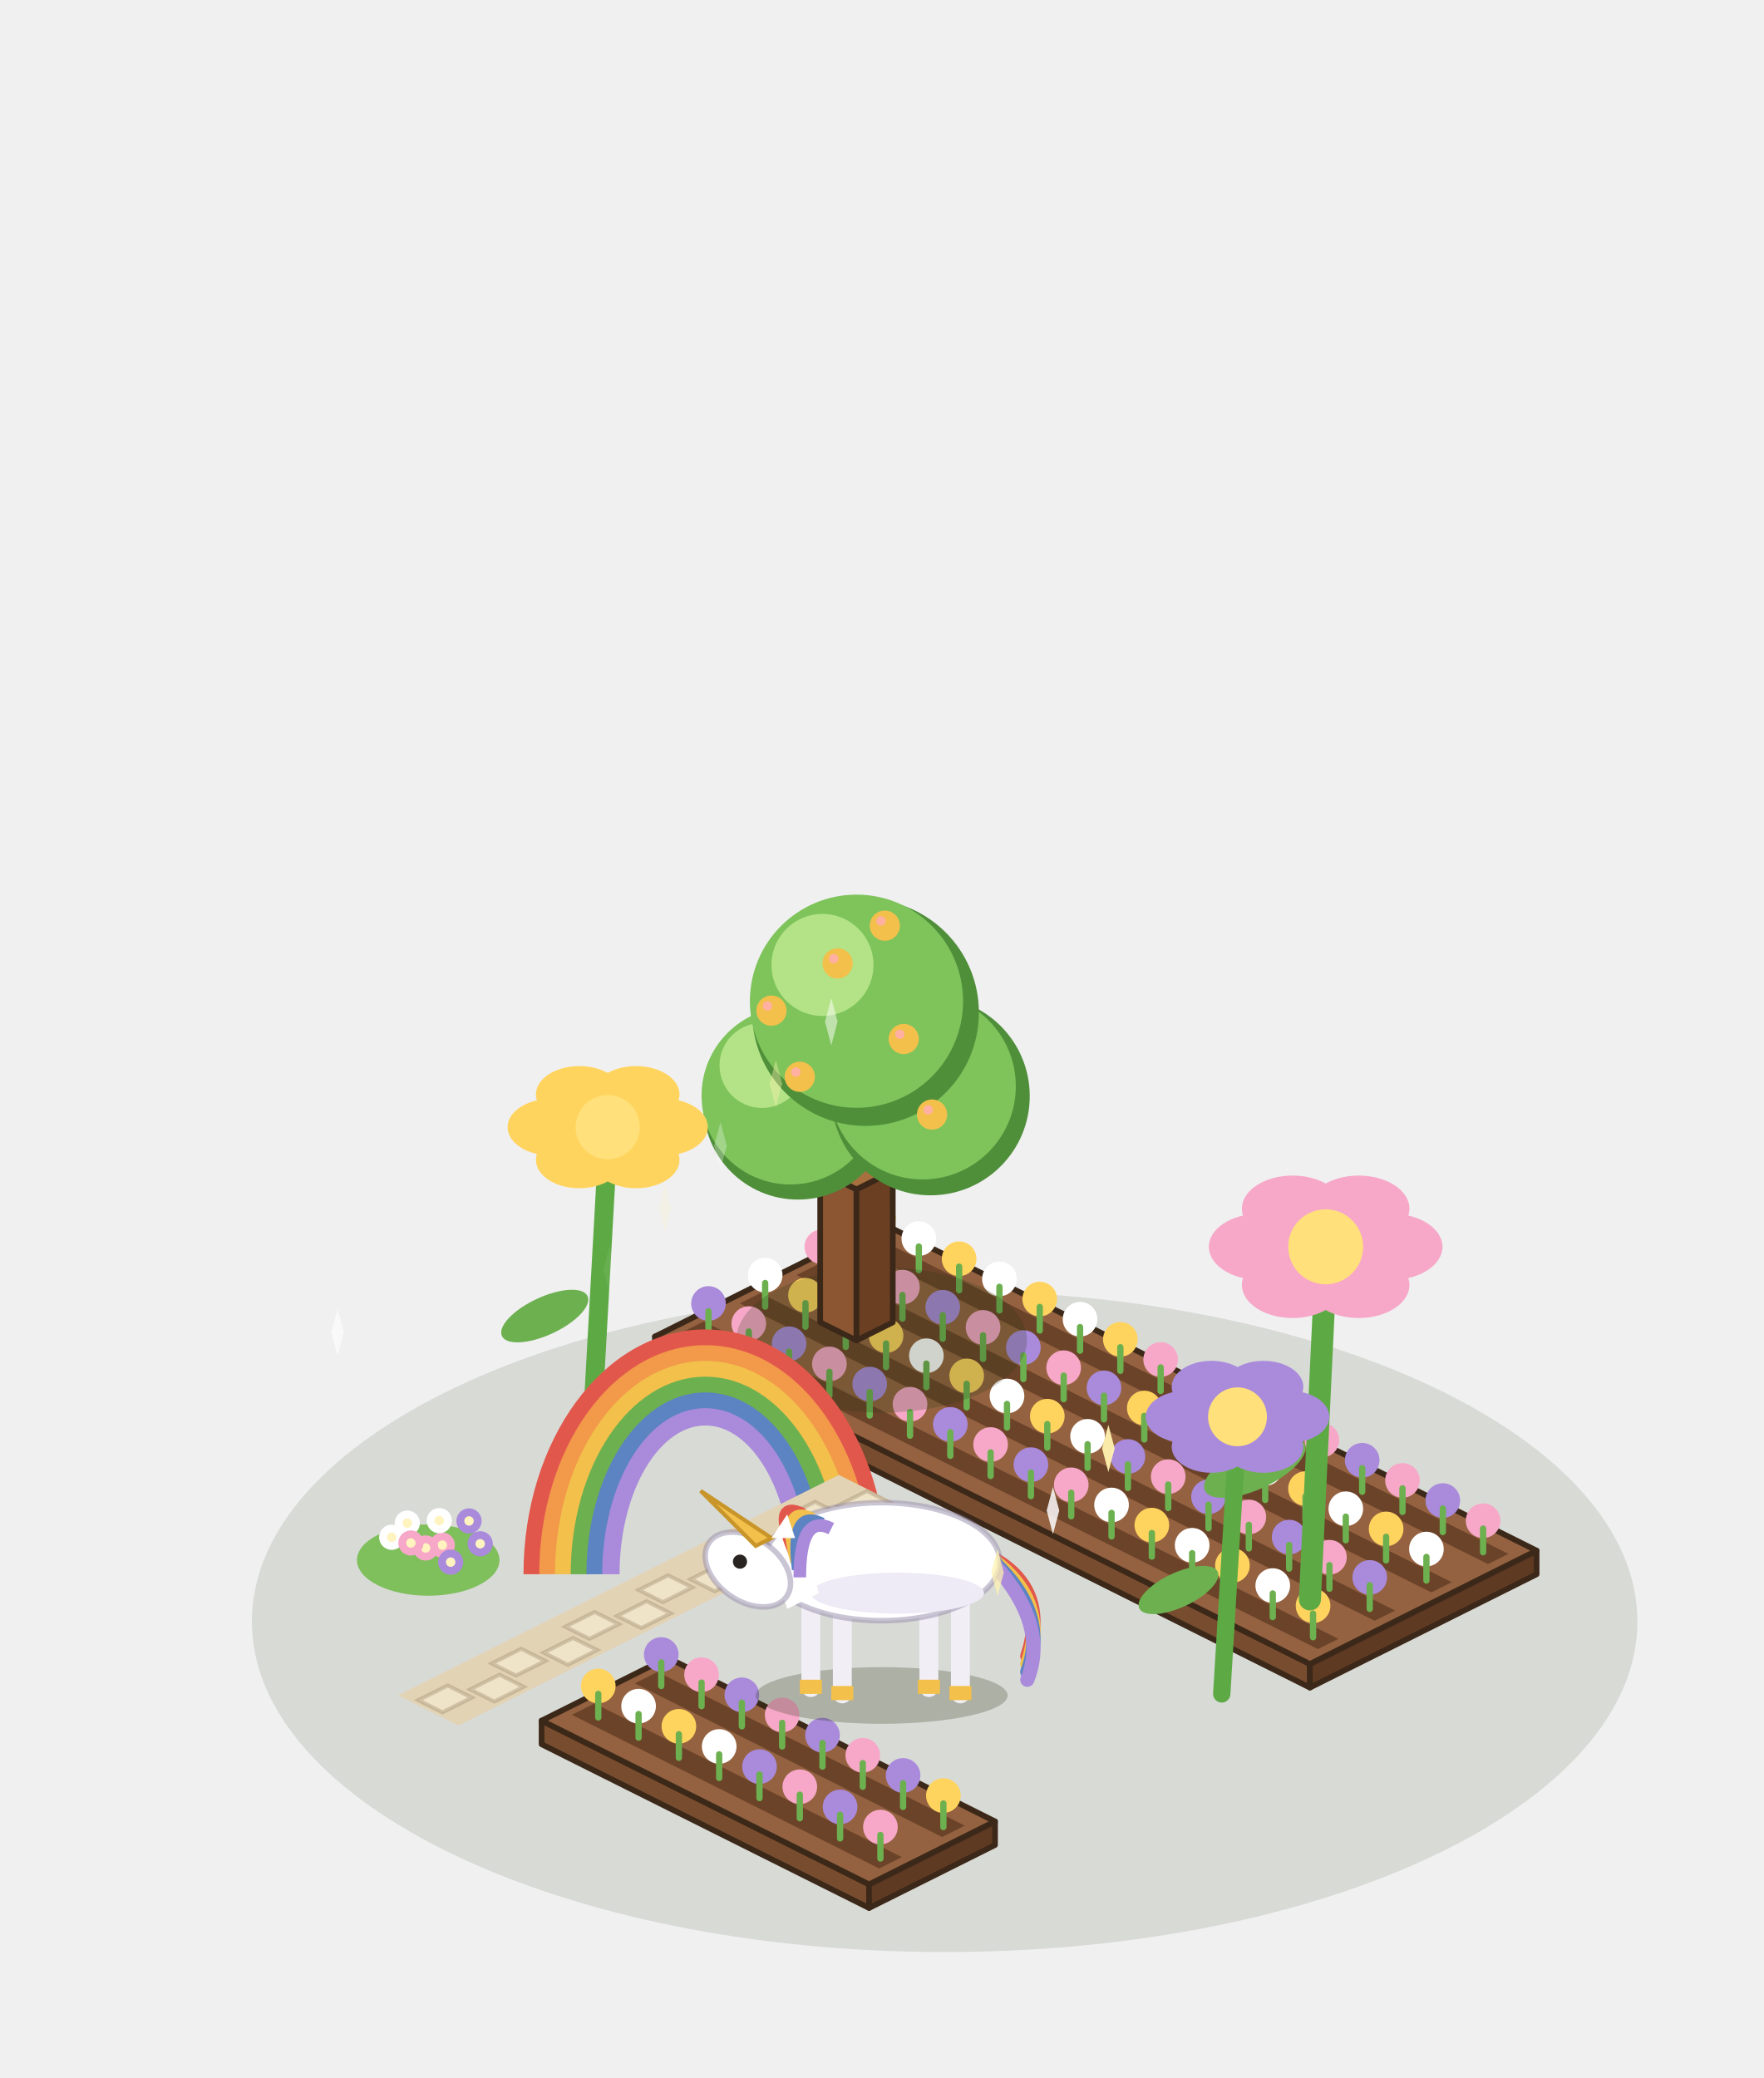
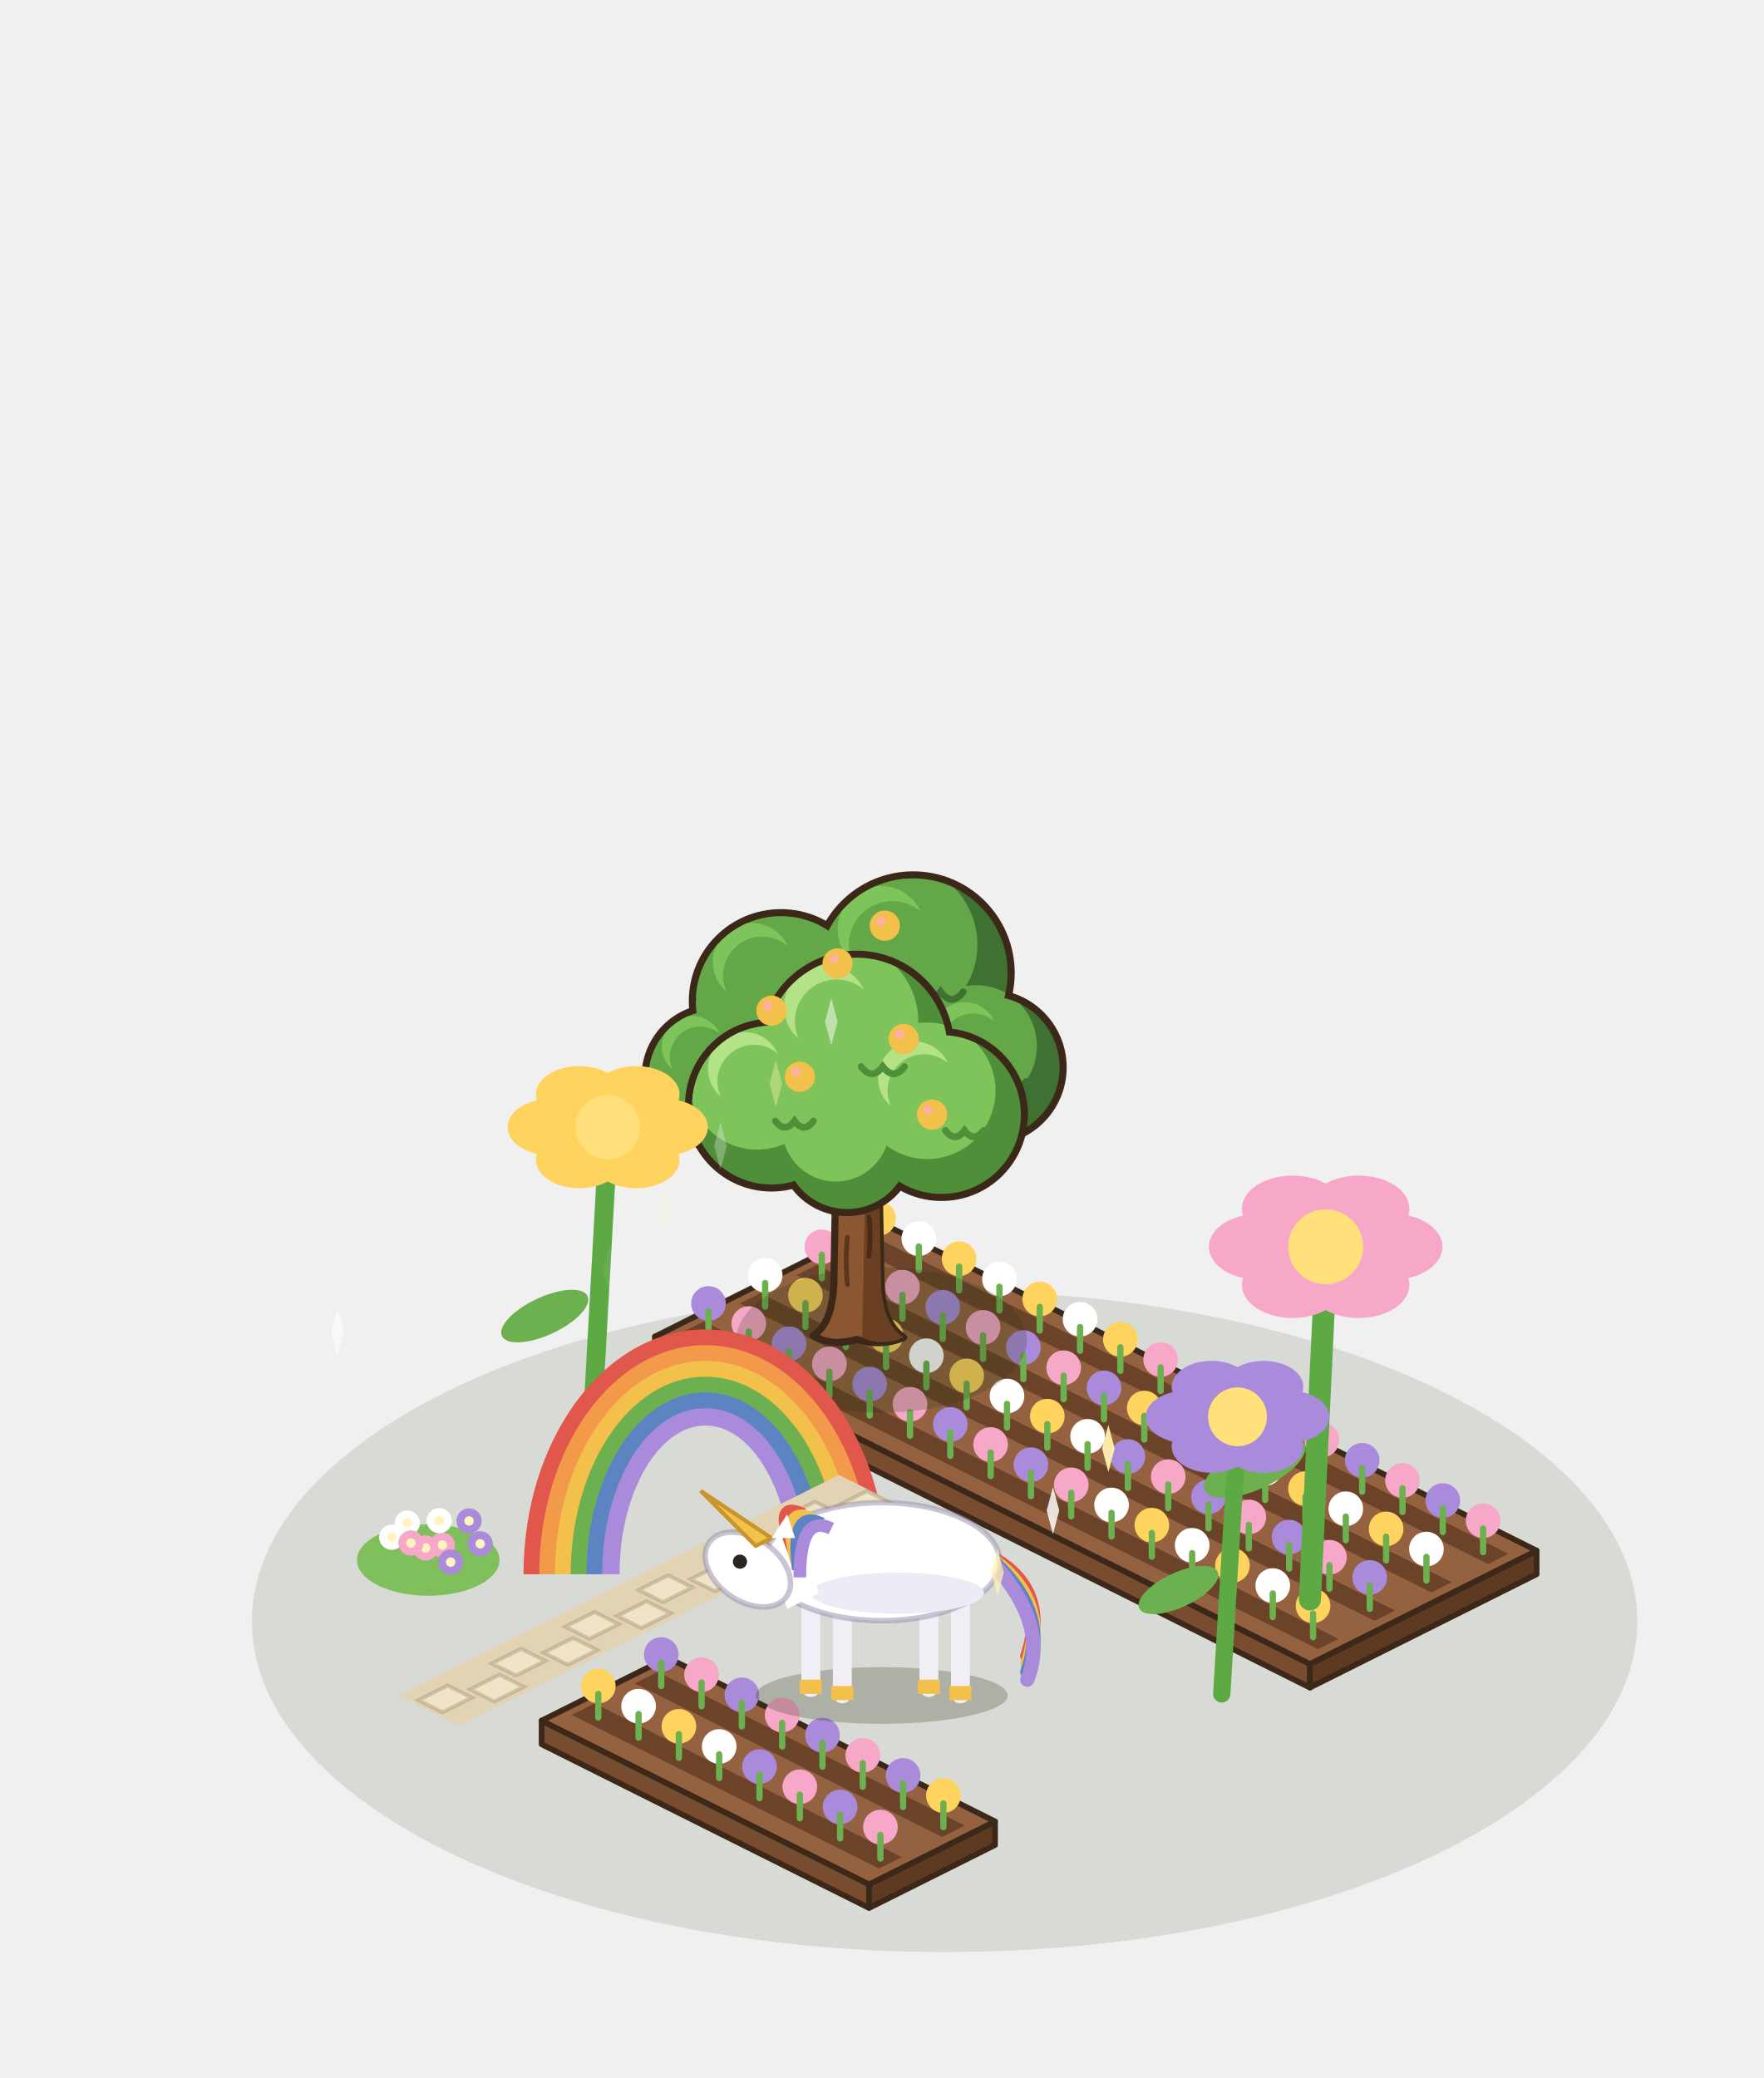
<svg xmlns="http://www.w3.org/2000/svg" width="280" height="330" viewBox="-140 -250 280 330">
  <g transform="scale(1.25)">
    <ellipse cx="8" cy="6" rx="88" ry="42" fill="rgba(40,55,20,.12)" />
    <polygon points="-28.8,-27.2 54.4,14.4 54.4,11.4 -28.8,-30.2" fill="#784C2E" stroke="#3C2819" stroke-width="0.72" stroke-linejoin="round" />
    <polygon points="83.2,0 54.4,14.4 54.4,11.4 83.2,-3" fill="#5E3A22" stroke="#3C2819" stroke-width="0.72" stroke-linejoin="round" />
    <polygon points="0,-44.6 83.2,-3 54.4,11.4 -28.8,-30.2" fill="#946240" stroke="#3C2819" stroke-width="0.72" stroke-linejoin="round" />
    <polygon points="-1.02,-42.91 79.62,-2.59 77.02,-1.29 -3.62,-41.61" fill="#6B4329" />
    <circle cx="-0.4" cy="-45.2" r="2.2" fill="#FFD45E" />
    <line x1="-0.4" y1="-41.2" x2="-0.4" y2="-44.2" stroke="#6DB04F" stroke-width="0.8" stroke-linecap="round" />
    <circle cx="4.72" cy="-42.64" r="2.2" fill="#FFFFFF" />
    <line x1="4.72" y1="-38.64" x2="4.72" y2="-41.64" stroke="#6DB04F" stroke-width="0.8" stroke-linecap="round" />
    <circle cx="9.84" cy="-40.08" r="2.2" fill="#FFD45E" />
    <line x1="9.84" y1="-36.08" x2="9.84" y2="-39.08" stroke="#6DB04F" stroke-width="0.8" stroke-linecap="round" />
    <circle cx="14.96" cy="-37.52" r="2.2" fill="#FFFFFF" />
    <line x1="14.96" y1="-33.52" x2="14.96" y2="-36.52" stroke="#6DB04F" stroke-width="0.8" stroke-linecap="round" />
    <circle cx="20.08" cy="-34.96" r="2.2" fill="#FFD45E" />
    <line x1="20.08" y1="-30.96" x2="20.08" y2="-33.96" stroke="#6DB04F" stroke-width="0.8" stroke-linecap="round" />
    <circle cx="25.2" cy="-32.4" r="2.2" fill="#FFFFFF" />
    <line x1="25.2" y1="-28.4" x2="25.2" y2="-31.4" stroke="#6DB04F" stroke-width="0.8" stroke-linecap="round" />
    <circle cx="30.32" cy="-29.84" r="2.2" fill="#FFD45E" />
    <line x1="30.32" y1="-25.84" x2="30.32" y2="-28.84" stroke="#6DB04F" stroke-width="0.8" stroke-linecap="round" />
    <circle cx="35.44" cy="-27.28" r="2.2" fill="#F7A8C8" />
    <line x1="35.44" y1="-23.28" x2="35.44" y2="-26.28" stroke="#6DB04F" stroke-width="0.8" stroke-linecap="round" />
    <circle cx="40.56" cy="-24.72" r="2.2" fill="#A98ADB" />
    <line x1="40.56" y1="-20.72" x2="40.56" y2="-23.72" stroke="#6DB04F" stroke-width="0.8" stroke-linecap="round" />
    <circle cx="45.68" cy="-22.16" r="2.2" fill="#F7A8C8" />
    <line x1="45.68" y1="-18.16" x2="45.68" y2="-21.16" stroke="#6DB04F" stroke-width="0.8" stroke-linecap="round" />
    <circle cx="50.8" cy="-19.6" r="2.2" fill="#A98ADB" />
    <line x1="50.8" y1="-15.6" x2="50.8" y2="-18.6" stroke="#6DB04F" stroke-width="0.8" stroke-linecap="round" />
    <circle cx="55.92" cy="-17.04" r="2.2" fill="#F7A8C8" />
    <line x1="55.92" y1="-13.04" x2="55.92" y2="-16.04" stroke="#6DB04F" stroke-width="0.8" stroke-linecap="round" />
    <circle cx="61.04" cy="-14.48" r="2.2" fill="#A98ADB" />
    <line x1="61.04" y1="-10.48" x2="61.04" y2="-13.48" stroke="#6DB04F" stroke-width="0.8" stroke-linecap="round" />
    <circle cx="66.16" cy="-11.92" r="2.2" fill="#F7A8C8" />
    <line x1="66.16" y1="-7.92" x2="66.16" y2="-10.92" stroke="#6DB04F" stroke-width="0.8" stroke-linecap="round" />
    <circle cx="71.28" cy="-9.36" r="2.2" fill="#A98ADB" />
    <line x1="71.28" y1="-5.36" x2="71.28" y2="-8.36" stroke="#6DB04F" stroke-width="0.8" stroke-linecap="round" />
    <circle cx="76.4" cy="-6.8" r="2.2" fill="#F7A8C8" />
    <line x1="76.4" y1="-2.8" x2="76.4" y2="-5.8" stroke="#6DB04F" stroke-width="0.8" stroke-linecap="round" />
    <polygon points="-8.22,-39.31 72.42,1.01 69.82,2.31 -10.82,-38.01" fill="#6B4329" />
    <circle cx="-7.6" cy="-41.6" r="2.2" fill="#F7A8C8" />
    <line x1="-7.6" y1="-37.6" x2="-7.6" y2="-40.6" stroke="#6DB04F" stroke-width="0.8" stroke-linecap="round" />
    <circle cx="-2.48" cy="-39.04" r="2.2" fill="#A98ADB" />
    <line x1="-2.48" y1="-35.04" x2="-2.48" y2="-38.04" stroke="#6DB04F" stroke-width="0.8" stroke-linecap="round" />
    <circle cx="2.64" cy="-36.48" r="2.2" fill="#F7A8C8" />
    <line x1="2.64" y1="-32.48" x2="2.64" y2="-35.48" stroke="#6DB04F" stroke-width="0.8" stroke-linecap="round" />
    <circle cx="7.76" cy="-33.92" r="2.2" fill="#A98ADB" />
    <line x1="7.76" y1="-29.92" x2="7.76" y2="-32.92" stroke="#6DB04F" stroke-width="0.8" stroke-linecap="round" />
    <circle cx="12.88" cy="-31.36" r="2.2" fill="#F7A8C8" />
    <line x1="12.88" y1="-27.36" x2="12.88" y2="-30.36" stroke="#6DB04F" stroke-width="0.8" stroke-linecap="round" />
    <circle cx="18" cy="-28.8" r="2.2" fill="#A98ADB" />
    <line x1="18" y1="-24.8" x2="18" y2="-27.8" stroke="#6DB04F" stroke-width="0.8" stroke-linecap="round" />
    <circle cx="23.12" cy="-26.24" r="2.2" fill="#F7A8C8" />
    <line x1="23.12" y1="-22.24" x2="23.12" y2="-25.24" stroke="#6DB04F" stroke-width="0.8" stroke-linecap="round" />
    <circle cx="28.24" cy="-23.68" r="2.2" fill="#A98ADB" />
    <line x1="28.24" y1="-19.68" x2="28.24" y2="-22.68" stroke="#6DB04F" stroke-width="0.8" stroke-linecap="round" />
    <circle cx="33.36" cy="-21.12" r="2.2" fill="#FFD45E" />
    <line x1="33.36" y1="-17.12" x2="33.36" y2="-20.12" stroke="#6DB04F" stroke-width="0.8" stroke-linecap="round" />
    <circle cx="38.48" cy="-18.56" r="2.2" fill="#FFFFFF" />
    <line x1="38.48" y1="-14.56" x2="38.48" y2="-17.56" stroke="#6DB04F" stroke-width="0.8" stroke-linecap="round" />
    <circle cx="43.6" cy="-16" r="2.2" fill="#FFD45E" />
    <line x1="43.6" y1="-12" x2="43.6" y2="-15" stroke="#6DB04F" stroke-width="0.8" stroke-linecap="round" />
    <circle cx="48.72" cy="-13.44" r="2.2" fill="#FFFFFF" />
    <line x1="48.72" y1="-9.44" x2="48.72" y2="-12.44" stroke="#6DB04F" stroke-width="0.8" stroke-linecap="round" />
    <circle cx="53.84" cy="-10.88" r="2.2" fill="#FFD45E" />
    <line x1="53.84" y1="-6.88" x2="53.84" y2="-9.88" stroke="#6DB04F" stroke-width="0.8" stroke-linecap="round" />
    <circle cx="58.96" cy="-8.32" r="2.2" fill="#FFFFFF" />
    <line x1="58.96" y1="-4.32" x2="58.96" y2="-7.32" stroke="#6DB04F" stroke-width="0.8" stroke-linecap="round" />
    <circle cx="64.08" cy="-5.76" r="2.2" fill="#FFD45E" />
    <line x1="64.08" y1="-1.76" x2="64.08" y2="-4.76" stroke="#6DB04F" stroke-width="0.8" stroke-linecap="round" />
    <circle cx="69.2" cy="-3.2" r="2.2" fill="#FFFFFF" />
    <line x1="69.2" y1="0.8" x2="69.2" y2="-2.2" stroke="#6DB04F" stroke-width="0.8" stroke-linecap="round" />
    <polygon points="-15.42,-35.71 65.22,4.61 62.62,5.91 -18.02,-34.41" fill="#6B4329" />
    <circle cx="-14.8" cy="-38" r="2.2" fill="#FFFFFF" />
    <line x1="-14.8" y1="-34" x2="-14.8" y2="-37" stroke="#6DB04F" stroke-width="0.8" stroke-linecap="round" />
    <circle cx="-9.68" cy="-35.44" r="2.2" fill="#FFD45E" />
    <line x1="-9.68" y1="-31.44" x2="-9.68" y2="-34.44" stroke="#6DB04F" stroke-width="0.8" stroke-linecap="round" />
    <circle cx="-4.56" cy="-32.88" r="2.2" fill="#FFFFFF" />
    <line x1="-4.56" y1="-28.88" x2="-4.56" y2="-31.88" stroke="#6DB04F" stroke-width="0.8" stroke-linecap="round" />
    <circle cx="0.56" cy="-30.32" r="2.2" fill="#FFD45E" />
    <line x1="0.56" y1="-26.32" x2="0.56" y2="-29.32" stroke="#6DB04F" stroke-width="0.8" stroke-linecap="round" />
    <circle cx="5.68" cy="-27.76" r="2.2" fill="#FFFFFF" />
    <line x1="5.68" y1="-23.76" x2="5.68" y2="-26.76" stroke="#6DB04F" stroke-width="0.8" stroke-linecap="round" />
    <circle cx="10.8" cy="-25.2" r="2.2" fill="#FFD45E" />
    <line x1="10.8" y1="-21.2" x2="10.8" y2="-24.2" stroke="#6DB04F" stroke-width="0.8" stroke-linecap="round" />
    <circle cx="15.92" cy="-22.64" r="2.2" fill="#FFFFFF" />
    <line x1="15.92" y1="-18.64" x2="15.92" y2="-21.64" stroke="#6DB04F" stroke-width="0.8" stroke-linecap="round" />
    <circle cx="21.04" cy="-20.08" r="2.2" fill="#FFD45E" />
    <line x1="21.04" y1="-16.08" x2="21.04" y2="-19.08" stroke="#6DB04F" stroke-width="0.8" stroke-linecap="round" />
    <circle cx="26.16" cy="-17.52" r="2.2" fill="#FFFFFF" />
    <line x1="26.16" y1="-13.52" x2="26.16" y2="-16.52" stroke="#6DB04F" stroke-width="0.8" stroke-linecap="round" />
    <circle cx="31.28" cy="-14.96" r="2.2" fill="#A98ADB" />
    <line x1="31.28" y1="-10.96" x2="31.28" y2="-13.96" stroke="#6DB04F" stroke-width="0.8" stroke-linecap="round" />
    <circle cx="36.4" cy="-12.4" r="2.2" fill="#F7A8C8" />
    <line x1="36.4" y1="-8.4" x2="36.4" y2="-11.4" stroke="#6DB04F" stroke-width="0.8" stroke-linecap="round" />
    <circle cx="41.52" cy="-9.84" r="2.2" fill="#A98ADB" />
    <line x1="41.52" y1="-5.84" x2="41.52" y2="-8.84" stroke="#6DB04F" stroke-width="0.8" stroke-linecap="round" />
    <circle cx="46.64" cy="-7.28" r="2.2" fill="#F7A8C8" />
    <line x1="46.64" y1="-3.28" x2="46.64" y2="-6.28" stroke="#6DB04F" stroke-width="0.8" stroke-linecap="round" />
    <circle cx="51.76" cy="-4.72" r="2.2" fill="#A98ADB" />
    <line x1="51.76" y1="-0.72" x2="51.76" y2="-3.72" stroke="#6DB04F" stroke-width="0.8" stroke-linecap="round" />
    <circle cx="56.88" cy="-2.16" r="2.2" fill="#F7A8C8" />
    <line x1="56.88" y1="1.84" x2="56.88" y2="-1.16" stroke="#6DB04F" stroke-width="0.8" stroke-linecap="round" />
    <circle cx="62" cy="0.4" r="2.2" fill="#A98ADB" />
    <line x1="62" y1="4.4" x2="62" y2="1.4" stroke="#6DB04F" stroke-width="0.8" stroke-linecap="round" />
    <polygon points="-22.62,-32.11 58.02,8.21 55.42,9.51 -25.22,-30.81" fill="#6B4329" />
    <circle cx="-22" cy="-34.4" r="2.2" fill="#A98ADB" />
    <line x1="-22" y1="-30.4" x2="-22" y2="-33.4" stroke="#6DB04F" stroke-width="0.8" stroke-linecap="round" />
    <circle cx="-16.88" cy="-31.84" r="2.2" fill="#F7A8C8" />
    <line x1="-16.88" y1="-27.84" x2="-16.88" y2="-30.84" stroke="#6DB04F" stroke-width="0.8" stroke-linecap="round" />
    <circle cx="-11.76" cy="-29.28" r="2.2" fill="#A98ADB" />
    <line x1="-11.76" y1="-25.28" x2="-11.76" y2="-28.28" stroke="#6DB04F" stroke-width="0.8" stroke-linecap="round" />
    <circle cx="-6.64" cy="-26.72" r="2.2" fill="#F7A8C8" />
    <line x1="-6.64" y1="-22.72" x2="-6.64" y2="-25.72" stroke="#6DB04F" stroke-width="0.8" stroke-linecap="round" />
    <circle cx="-1.52" cy="-24.16" r="2.2" fill="#A98ADB" />
    <line x1="-1.52" y1="-20.16" x2="-1.52" y2="-23.16" stroke="#6DB04F" stroke-width="0.8" stroke-linecap="round" />
    <circle cx="3.6" cy="-21.6" r="2.2" fill="#F7A8C8" />
    <line x1="3.6" y1="-17.6" x2="3.6" y2="-20.6" stroke="#6DB04F" stroke-width="0.8" stroke-linecap="round" />
    <circle cx="8.72" cy="-19.04" r="2.2" fill="#A98ADB" />
    <line x1="8.72" y1="-15.04" x2="8.72" y2="-18.04" stroke="#6DB04F" stroke-width="0.8" stroke-linecap="round" />
    <circle cx="13.84" cy="-16.48" r="2.2" fill="#F7A8C8" />
    <line x1="13.84" y1="-12.48" x2="13.84" y2="-15.48" stroke="#6DB04F" stroke-width="0.8" stroke-linecap="round" />
    <circle cx="18.96" cy="-13.92" r="2.2" fill="#A98ADB" />
    <line x1="18.96" y1="-9.92" x2="18.96" y2="-12.92" stroke="#6DB04F" stroke-width="0.8" stroke-linecap="round" />
    <circle cx="24.08" cy="-11.36" r="2.2" fill="#F7A8C8" />
    <line x1="24.08" y1="-7.36" x2="24.08" y2="-10.36" stroke="#6DB04F" stroke-width="0.8" stroke-linecap="round" />
    <circle cx="29.2" cy="-8.8" r="2.2" fill="#FFFFFF" />
    <line x1="29.2" y1="-4.8" x2="29.2" y2="-7.8" stroke="#6DB04F" stroke-width="0.8" stroke-linecap="round" />
    <circle cx="34.32" cy="-6.24" r="2.2" fill="#FFD45E" />
    <line x1="34.32" y1="-2.24" x2="34.32" y2="-5.24" stroke="#6DB04F" stroke-width="0.8" stroke-linecap="round" />
    <circle cx="39.44" cy="-3.68" r="2.2" fill="#FFFFFF" />
    <line x1="39.44" y1="0.32" x2="39.44" y2="-2.68" stroke="#6DB04F" stroke-width="0.8" stroke-linecap="round" />
    <circle cx="44.56" cy="-1.12" r="2.2" fill="#FFD45E" />
    <line x1="44.56" y1="2.88" x2="44.56" y2="-0.12" stroke="#6DB04F" stroke-width="0.8" stroke-linecap="round" />
    <circle cx="49.68" cy="1.44" r="2.2" fill="#FFFFFF" />
    <line x1="49.68" y1="5.44" x2="49.68" y2="2.44" stroke="#6DB04F" stroke-width="0.8" stroke-linecap="round" />
    <circle cx="54.8" cy="4" r="2.2" fill="#FFD45E" />
    <line x1="54.8" y1="8" x2="54.8" y2="5" stroke="#6DB04F" stroke-width="0.8" stroke-linecap="round" />
    <ellipse cx="0" cy="-29.76" rx="18.46" ry="9.23" fill="rgba(40,55,20,0.22)" />
-     <polygon points="-7.81,-32 -3.2,-29.7 -3.2,-48.9 -7.81,-51.2" fill="#8B5631" stroke="#3C2819" stroke-width="0.72" stroke-linejoin="round" />
-     <polygon points="1.41,-32 -3.2,-29.7 -3.2,-48.9 1.41,-51.2" fill="#6A3F22" stroke="#3C2819" stroke-width="0.72" stroke-linejoin="round" />
-     <polygon points="-3.2,-53.5 1.41,-51.2 -3.2,-48.9 -7.81,-51.2" fill="#A9703F" stroke="#3C2819" stroke-width="0.72" stroke-linejoin="round" />
-     <circle cx="-10.64" cy="-59.6" r="12" fill="#4F8F3A" />
-     <circle cx="-11.6" cy="-60.8" r="11.28" fill="#7EC45B" />
-     <circle cx="-15.2" cy="-64.64" r="5.4" fill="#B3E386" />
-     <circle cx="6.21" cy="-60.74" r="12.6" fill="#4F8F3A" />
-     <circle cx="5.2" cy="-62" r="11.84" fill="#7EC45B" />
-     <circle cx="1.42" cy="-66.03" r="5.67" fill="#B3E386" />
-     <circle cx="-2.05" cy="-71.36" r="14.4" fill="#4F8F3A" />
-     <circle cx="-3.2" cy="-72.8" r="13.54" fill="#7EC45B" />
-     <circle cx="-7.52" cy="-77.41" r="6.48" fill="#B3E386" />
+     <path d="M-8.72,-30.32 Q-6.32,-31.76 -6.08,-36.8 L-5.84,-50 Q-9.2,-54.8 -12.32,-58.4 L-9.92,-60.08 Q-6.08,-56.72 -3.2,-54.32 Q-0.32,-57.2 3.28,-60.32 L5.44,-58.16 Q2.32,-54.8 -0.32,-50 L-0.08,-36.8 Q0.16,-31.76 2.8,-30.08 Q-0.03,-28.88 -3.2,-29.84 Q-6.37,-28.88 -8.72,-30.32 Z" fill="#8B5631" stroke="#3C2819" stroke-width="0.9" stroke-linejoin="round" />
+     <path d="M-2.48,-30.08 L-2.05,-50 L-0.32,-50 L-0.08,-36.8 Q0.16,-31.76 2.8,-30.08 Q-0.03,-28.88 -2.48,-30.08 Z" fill="#6A3F22" />
+     <path d="M-4.35,-36.8 q-0.3,-3 0,-6 M-1.62,-40.4 q0.3,-2.6 0,-5" stroke="rgba(40,22,12,.5)" stroke-width="0.6" fill="none" stroke-linecap="round" />
+     <circle cx="-12.8" cy="-72.8" r="11.7" fill="#3C2819" />
+     <circle cx="4" cy="-76.4" r="12.9" fill="#3C2819" />
+     <circle cx="13.6" cy="-64.4" r="9.9" fill="#3C2819" />
+     <circle cx="-21.2" cy="-63.2" r="9.3" fill="#3C2819" />
+     <defs>
+       <clipPath id="rtm105_m95_120f">
+         <circle cx="-12.8" cy="-72.8" r="10.8" fill="#000" />
+         <circle cx="4" cy="-76.4" r="12" fill="#000" />
+         <circle cx="13.6" cy="-64.4" r="9" fill="#000" />
+         <circle cx="-21.2" cy="-63.2" r="8.4" fill="#000" />
+       </clipPath>
+     </defs>
+     <g clip-path="url(#rtm105_m95_120f)">
+       <circle cx="-12.8" cy="-72.8" r="10.8" fill="#3e7132" />
+       <circle cx="4" cy="-76.4" r="12" fill="#3e7132" />
+       <circle cx="13.6" cy="-64.4" r="9" fill="#3e7132" />
+       <circle cx="-21.2" cy="-63.2" r="8.4" fill="#3e7132" />
+       <circle cx="-14.74" cy="-76.04" r="9.29" fill="#64a749" />
+       <circle cx="1.84" cy="-80" r="10.32" fill="#64a749" />
+       <circle cx="11.98" cy="-67.1" r="7.74" fill="#64a749" />
+       <circle cx="-22.71" cy="-65.72" r="7.22" fill="#64a749" />
+       <circle cx="-16.47" cy="-77.77" r="4.97" fill="#7EC45B" />
+       <circle cx="-15.18" cy="-76.04" r="4.97" fill="#64a749" />
+       <circle cx="-0.08" cy="-81.92" r="5.52" fill="#7EC45B" />
+       <circle cx="1.36" cy="-80" r="5.52" fill="#64a749" />
+       <circle cx="10.54" cy="-68.54" r="4.14" fill="#7EC45B" />
+       <circle cx="11.62" cy="-67.1" r="4.14" fill="#64a749" />
+       <circle cx="-24.06" cy="-67.06" r="3.86" fill="#7EC45B" />
+       <circle cx="-23.05" cy="-65.72" r="3.86" fill="#64a749" />
+       <path d="M-12.26,-70.64 q1.3,1.73 2.59,0 q1.3,1.73 2.59,0" fill="none" stroke="#3e7132" stroke-width="0.86" stroke-linecap="round" />
+       <path d="M4.6,-74 q1.44,1.92 2.88,0 q1.44,1.92 2.88,0" fill="none" stroke="#3e7132" stroke-width="0.86" stroke-linecap="round" />
+       <path d="M14.05,-62.6 q1.08,1.44 2.16,0 q1.08,1.44 2.16,0" fill="none" stroke="#3e7132" stroke-width="0.86" stroke-linecap="round" />
+       <path d="M-20.78,-61.52 q1.01,1.34 2.02,0 q1.01,1.34 2.02,0" fill="none" stroke="#3e7132" stroke-width="0.86" stroke-linecap="round" />
+     </g>
+     <circle cx="-14" cy="-59.6" r="10.98" fill="#3C2819" />
+     <circle cx="7.6" cy="-58.4" r="10.98" fill="#3C2819" />
+     <circle cx="-3.2" cy="-66.8" r="12.42" fill="#3C2819" />
+     <circle cx="-4.4" cy="-54.32" r="8.82" fill="#3C2819" />
+     <defs>
+       <clipPath id="rtm105_m95_120a">
+         <circle cx="-14" cy="-59.6" r="10.08" fill="#000" />
+         <circle cx="7.6" cy="-58.4" r="10.08" fill="#000" />
+         <circle cx="-3.2" cy="-66.8" r="11.52" fill="#000" />
+         <circle cx="-4.4" cy="-54.32" r="7.92" fill="#000" />
+       </clipPath>
+     </defs>
+     <g clip-path="url(#rtm105_m95_120a)">
+       <circle cx="-14" cy="-59.6" r="10.08" fill="#4F8F3A" />
+       <circle cx="7.6" cy="-58.4" r="10.08" fill="#4F8F3A" />
+       <circle cx="-3.2" cy="-66.8" r="11.52" fill="#4F8F3A" />
+       <circle cx="-4.4" cy="-54.32" r="7.92" fill="#4F8F3A" />
+       <circle cx="-15.81" cy="-62.62" r="8.67" fill="#7EC45B" />
+       <circle cx="5.79" cy="-61.42" r="8.67" fill="#7EC45B" />
+       <circle cx="-5.27" cy="-70.26" r="9.91" fill="#7EC45B" />
+       <circle cx="-5.83" cy="-56.7" r="6.81" fill="#7EC45B" />
+       <circle cx="-17.43" cy="-64.24" r="4.64" fill="#B3E386" />
+       <circle cx="-16.22" cy="-62.62" r="4.64" fill="#7EC45B" />
+       <circle cx="4.17" cy="-63.04" r="4.64" fill="#B3E386" />
+       <circle cx="5.38" cy="-61.42" r="4.64" fill="#7EC45B" />
+       <circle cx="-7.12" cy="-72.1" r="5.3" fill="#B3E386" />
+       <circle cx="-5.73" cy="-70.26" r="5.3" fill="#7EC45B" />
+       <path d="M-13.5,-57.58 q1.21,1.61 2.42,0 q1.21,1.61 2.42,0" fill="none" stroke="#4F8F3A" stroke-width="0.86" stroke-linecap="round" />
+       <path d="M8.1,-56.38 q1.21,1.61 2.42,0 q1.21,1.61 2.42,0" fill="none" stroke="#4F8F3A" stroke-width="0.86" stroke-linecap="round" />
+       <path d="M-2.62,-64.5 q1.38,1.84 2.76,0 q1.38,1.84 2.76,0" fill="none" stroke="#4F8F3A" stroke-width="0.86" stroke-linecap="round" />
+     </g>
    <circle cx="-10.4" cy="-63.2" r="1.92" fill="#F2C04B" />
    <circle cx="-10.9" cy="-63.8" r="0.6" fill="#FFB0A0" />
    <circle cx="2.8" cy="-68" r="1.92" fill="#F2C04B" />
    <circle cx="2.3" cy="-68.6" r="0.6" fill="#FFB0A0" />
    <circle cx="-5.6" cy="-77.6" r="1.92" fill="#F2C04B" />
    <circle cx="-6.1" cy="-78.2" r="0.6" fill="#FFB0A0" />
    <circle cx="6.4" cy="-58.4" r="1.92" fill="#F2C04B" />
    <circle cx="5.9" cy="-59" r="0.6" fill="#FFB0A0" />
    <circle cx="-14" cy="-71.6" r="1.92" fill="#F2C04B" />
    <circle cx="-14.5" cy="-72.2" r="0.6" fill="#FFB0A0" />
    <circle cx="0.4" cy="-82.4" r="1.92" fill="#F2C04B" />
    <circle cx="-0.1" cy="-83" r="0.6" fill="#FFB0A0" />
    <line x1="54.4" y1="3.2" x2="56.4" y2="-38.8" stroke="#5DAA45" stroke-width="2.8" stroke-linecap="round" />
    <ellipse cx="47.4" cy="-13.6" rx="7" ry="2.8" fill="#6DB04F" transform="rotate(-25 47.4 -13.6)" />
    <ellipse cx="64.8" cy="-41.6" rx="6.44" ry="4.2" fill="#F7A8C8" />
    <ellipse cx="60.6" cy="-36.75" rx="6.44" ry="4.2" fill="#F7A8C8" />
    <ellipse cx="52.2" cy="-36.75" rx="6.44" ry="4.2" fill="#F7A8C8" />
    <ellipse cx="48" cy="-41.6" rx="6.44" ry="4.2" fill="#F7A8C8" />
    <ellipse cx="52.2" cy="-46.45" rx="6.44" ry="4.2" fill="#F7A8C8" />
    <ellipse cx="60.6" cy="-46.45" rx="6.44" ry="4.2" fill="#F7A8C8" />
    <circle cx="56.4" cy="-41.6" r="4.76" fill="#FFE07A" />
    <line x1="43.2" y1="15.2" x2="45.2" y2="-17.8" stroke="#5DAA45" stroke-width="2.2" stroke-linecap="round" />
    <ellipse cx="37.7" cy="2" rx="5.5" ry="2.2" fill="#6DB04F" transform="rotate(-25 37.7 2)" />
    <ellipse cx="51.8" cy="-20" rx="5.06" ry="3.3" fill="#A98ADB" />
    <ellipse cx="48.5" cy="-16.19" rx="5.06" ry="3.3" fill="#A98ADB" />
    <ellipse cx="41.9" cy="-16.19" rx="5.06" ry="3.3" fill="#A98ADB" />
    <ellipse cx="38.6" cy="-20" rx="5.06" ry="3.3" fill="#A98ADB" />
    <ellipse cx="41.9" cy="-23.81" rx="5.06" ry="3.3" fill="#A98ADB" />
    <ellipse cx="48.5" cy="-23.81" rx="5.06" ry="3.3" fill="#A98ADB" />
    <circle cx="45.2" cy="-20" r="3.74" fill="#FFE07A" />
    <line x1="-36.8" y1="-18.4" x2="-34.8" y2="-54.4" stroke="#5DAA45" stroke-width="2.4" stroke-linecap="round" />
    <ellipse cx="-42.8" cy="-32.8" rx="6" ry="2.4" fill="#6DB04F" transform="rotate(-25 -42.8 -32.8)" />
    <ellipse cx="-27.6" cy="-56.8" rx="5.52" ry="3.6" fill="#FFD45E" />
    <ellipse cx="-31.2" cy="-52.64" rx="5.52" ry="3.6" fill="#FFD45E" />
    <ellipse cx="-38.4" cy="-52.64" rx="5.52" ry="3.6" fill="#FFD45E" />
    <ellipse cx="-42" cy="-56.8" rx="5.52" ry="3.6" fill="#FFD45E" />
    <ellipse cx="-38.4" cy="-60.96" rx="5.52" ry="3.6" fill="#FFD45E" />
    <ellipse cx="-31.2" cy="-60.96" rx="5.52" ry="3.6" fill="#FFD45E" />
    <circle cx="-34.8" cy="-56.8" r="4.08" fill="#FFE07A" />
    <path d="M-44.4,0 A22,30 0 0 1 -0.4,0" fill="none" stroke="#E2574C" stroke-width="2.2" />
    <path d="M-42.4,0 A20,28 0 0 1 -2.4,0" fill="none" stroke="#F2994A" stroke-width="2.2" />
    <path d="M-40.4,0 A18,26 0 0 1 -4.4,0" fill="none" stroke="#F2C04B" stroke-width="2.2" />
    <path d="M-38.4,0 A16,24 0 0 1 -6.4,0" fill="none" stroke="#6DB04F" stroke-width="2.2" />
    <path d="M-36.4,0 A14,22 0 0 1 -8.4,0" fill="none" stroke="#5C83C2" stroke-width="2.2" />
    <path d="M-34.4,0 A12,20 0 0 1 -10.4,0" fill="none" stroke="#A98ADB" stroke-width="2.2" />
    <polygon points="-5.44,-12.62 -61.44,15.38 -53.76,19.22 2.24,-8.78" fill="#E2D3B4" />
    <polygon points="1.2,-9.03 -2.54,-7.17 -5.61,-8.7 -1.87,-10.57" fill="#F0E4C8" stroke="rgba(150,130,100,.35)" stroke-width="0.5" />
    <polygon points="-5.39,-7.66 -9.12,-5.79 -12.19,-7.33 -8.46,-9.2" fill="#F0E4C8" stroke="rgba(150,130,100,.35)" stroke-width="0.5" />
    <polygon points="-8.14,-4.37 -11.87,-2.5 -14.94,-4.04 -11.21,-5.9" fill="#F0E4C8" stroke="rgba(150,130,100,.35)" stroke-width="0.5" />
    <polygon points="-14.72,-2.99 -18.46,-1.13 -21.53,-2.66 -17.79,-4.53" fill="#F0E4C8" stroke="rgba(150,130,100,.35)" stroke-width="0.5" />
    <polygon points="-17.47,0.3 -21.2,2.17 -24.27,0.63 -20.54,-1.24" fill="#F0E4C8" stroke="rgba(150,130,100,.35)" stroke-width="0.5" />
    <polygon points="-24.06,1.67 -27.79,3.54 -30.86,2 -27.13,0.14" fill="#F0E4C8" stroke="rgba(150,130,100,.35)" stroke-width="0.5" />
    <polygon points="-26.8,4.97 -30.54,6.83 -33.61,5.3 -29.87,3.43" fill="#F0E4C8" stroke="rgba(150,130,100,.35)" stroke-width="0.5" />
    <polygon points="-33.39,6.34 -37.12,8.21 -40.19,6.67 -36.46,4.8" fill="#F0E4C8" stroke="rgba(150,130,100,.35)" stroke-width="0.5" />
    <polygon points="-36.14,9.63 -39.87,11.5 -42.94,9.96 -39.21,8.1" fill="#F0E4C8" stroke="rgba(150,130,100,.35)" stroke-width="0.5" />
    <polygon points="-42.72,11.01 -46.46,12.87 -49.53,11.34 -45.79,9.47" fill="#F0E4C8" stroke="rgba(150,130,100,.35)" stroke-width="0.5" />
    <polygon points="-45.47,14.3 -49.2,16.17 -52.27,14.63 -48.54,12.76" fill="#F0E4C8" stroke="rgba(150,130,100,.35)" stroke-width="0.5" />
    <polygon points="-52.06,15.67 -55.79,17.54 -58.86,16 -55.13,14.14" fill="#F0E4C8" stroke="rgba(150,130,100,.35)" stroke-width="0.5" />
    <polygon points="-43.2,21.6 -1.6,42.4 -1.6,39.4 -43.2,18.6" fill="#784C2E" stroke="#3C2819" stroke-width="0.72" stroke-linejoin="round" />
    <polygon points="14.4,34.4 -1.6,42.4 -1.6,39.4 14.4,31.4" fill="#5E3A22" stroke="#3C2819" stroke-width="0.72" stroke-linejoin="round" />
    <polygon points="-27.2,10.6 14.4,31.4 -1.6,39.4 -43.2,18.6" fill="#946240" stroke="#3C2819" stroke-width="0.72" stroke-linejoin="round" />
    <polygon points="-28.48,12.42 10.56,31.94 7.68,33.38 -31.36,13.86" fill="#6B4329" />
    <circle cx="-28" cy="10.2" r="2.2" fill="#A98ADB" />
    <line x1="-28" y1="14.2" x2="-28" y2="11.2" stroke="#6DB04F" stroke-width="0.8" stroke-linecap="round" />
    <circle cx="-22.88" cy="12.76" r="2.2" fill="#F7A8C8" />
    <line x1="-22.88" y1="16.76" x2="-22.88" y2="13.76" stroke="#6DB04F" stroke-width="0.8" stroke-linecap="round" />
    <circle cx="-17.76" cy="15.32" r="2.2" fill="#A98ADB" />
    <line x1="-17.76" y1="19.32" x2="-17.76" y2="16.32" stroke="#6DB04F" stroke-width="0.8" stroke-linecap="round" />
    <circle cx="-12.64" cy="17.88" r="2.2" fill="#F7A8C8" />
    <line x1="-12.64" y1="21.88" x2="-12.64" y2="18.88" stroke="#6DB04F" stroke-width="0.8" stroke-linecap="round" />
    <circle cx="-7.52" cy="20.44" r="2.2" fill="#A98ADB" />
    <line x1="-7.52" y1="24.44" x2="-7.52" y2="21.44" stroke="#6DB04F" stroke-width="0.8" stroke-linecap="round" />
    <circle cx="-2.4" cy="23" r="2.2" fill="#F7A8C8" />
    <line x1="-2.4" y1="27" x2="-2.4" y2="24" stroke="#6DB04F" stroke-width="0.8" stroke-linecap="round" />
    <circle cx="2.72" cy="25.56" r="2.2" fill="#A98ADB" />
    <line x1="2.72" y1="29.56" x2="2.72" y2="26.56" stroke="#6DB04F" stroke-width="0.8" stroke-linecap="round" />
    <circle cx="7.84" cy="28.12" r="2.2" fill="#FFD45E" />
    <line x1="7.84" y1="32.12" x2="7.84" y2="29.12" stroke="#6DB04F" stroke-width="0.8" stroke-linecap="round" />
    <polygon points="-36.48,16.42 2.56,35.94 -0.32,37.38 -39.36,17.86" fill="#6B4329" />
    <circle cx="-36" cy="14.2" r="2.2" fill="#FFD45E" />
    <line x1="-36" y1="18.2" x2="-36" y2="15.2" stroke="#6DB04F" stroke-width="0.8" stroke-linecap="round" />
    <circle cx="-30.88" cy="16.76" r="2.2" fill="#FFFFFF" />
    <line x1="-30.88" y1="20.76" x2="-30.88" y2="17.76" stroke="#6DB04F" stroke-width="0.8" stroke-linecap="round" />
    <circle cx="-25.76" cy="19.32" r="2.2" fill="#FFD45E" />
    <line x1="-25.76" y1="23.32" x2="-25.76" y2="20.32" stroke="#6DB04F" stroke-width="0.8" stroke-linecap="round" />
    <circle cx="-20.64" cy="21.88" r="2.2" fill="#FFFFFF" />
    <line x1="-20.64" y1="25.88" x2="-20.64" y2="22.88" stroke="#6DB04F" stroke-width="0.8" stroke-linecap="round" />
    <circle cx="-15.52" cy="24.44" r="2.2" fill="#A98ADB" />
    <line x1="-15.52" y1="28.44" x2="-15.52" y2="25.44" stroke="#6DB04F" stroke-width="0.8" stroke-linecap="round" />
    <circle cx="-10.4" cy="27" r="2.2" fill="#F7A8C8" />
    <line x1="-10.4" y1="31" x2="-10.4" y2="28" stroke="#6DB04F" stroke-width="0.8" stroke-linecap="round" />
    <circle cx="-5.28" cy="29.56" r="2.2" fill="#A98ADB" />
    <line x1="-5.28" y1="33.56" x2="-5.28" y2="30.56" stroke="#6DB04F" stroke-width="0.8" stroke-linecap="round" />
    <circle cx="-0.16" cy="32.12" r="2.2" fill="#F7A8C8" />
    <line x1="-0.16" y1="36.12" x2="-0.16" y2="33.12" stroke="#6DB04F" stroke-width="0.8" stroke-linecap="round" />
    <ellipse cx="-57.6" cy="-1.8" rx="9.05" ry="4.53" fill="#7FBF5C" />
    <circle cx="-55.81" cy="-3.7" r="1.6" fill="#F7A8C8" />
    <circle cx="-55.81" cy="-3.7" r="0.6" fill="#FFF4C0" />
    <circle cx="-62.24" cy="-4.7" r="1.6" fill="#FFFFFF" />
    <circle cx="-62.24" cy="-4.7" r="0.6" fill="#FFF4C0" />
    <circle cx="-52.42" cy="-6.77" r="1.6" fill="#A98ADB" />
    <circle cx="-52.42" cy="-6.77" r="0.6" fill="#FFF4C0" />
    <circle cx="-57.93" cy="-3.34" r="1.6" fill="#F7A8C8" />
    <circle cx="-57.93" cy="-3.34" r="0.6" fill="#FFF4C0" />
    <circle cx="-60.26" cy="-6.5" r="1.6" fill="#FFFFFF" />
    <circle cx="-60.26" cy="-6.5" r="0.6" fill="#FFF4C0" />
    <circle cx="-51" cy="-3.87" r="1.6" fill="#A98ADB" />
    <circle cx="-51" cy="-3.87" r="0.6" fill="#FFF4C0" />
    <circle cx="-59.8" cy="-3.97" r="1.6" fill="#F7A8C8" />
    <circle cx="-59.8" cy="-3.97" r="0.6" fill="#FFF4C0" />
    <circle cx="-56.2" cy="-6.81" r="1.6" fill="#FFFFFF" />
    <circle cx="-56.2" cy="-6.81" r="0.6" fill="#FFF4C0" />
    <circle cx="-54.75" cy="-1.54" r="1.6" fill="#A98ADB" />
    <circle cx="-54.75" cy="-1.54" r="0.6" fill="#FFF4C0" />
    <ellipse cx="0" cy="15.4" rx="16" ry="3.6" fill="rgba(40,55,20,.25)" />
    <line x1="-9" y1="2.4" x2="-9" y2="14.4" stroke="#F1EEF6" stroke-width="2.4" stroke-linecap="round" />
    <rect x="-10.4" y="13.4" width="2.8" height="1.8" fill="#F2C04B" />
    <line x1="-5" y1="2.4" x2="-5" y2="15.2" stroke="#F1EEF6" stroke-width="2.4" stroke-linecap="round" />
    <rect x="-6.4" y="14.2" width="2.8" height="1.8" fill="#F2C04B" />
    <line x1="6" y1="2.4" x2="6" y2="14.4" stroke="#F1EEF6" stroke-width="2.4" stroke-linecap="round" />
    <rect x="4.6" y="13.4" width="2.8" height="1.8" fill="#F2C04B" />
    <line x1="10" y1="2.4" x2="10" y2="15.2" stroke="#F1EEF6" stroke-width="2.4" stroke-linecap="round" />
    <rect x="8.6" y="14.2" width="2.8" height="1.8" fill="#F2C04B" />
    <path d="M13,-2.6 q8.5,4 5.5,13" stroke="#E2574C" stroke-width="1.8" fill="none" stroke-linecap="round" />
    <path d="M13,-2.6 q8.5,5.5 5.5,14" stroke="#F2C04B" stroke-width="1.8" fill="none" stroke-linecap="round" />
    <path d="M13,-2.6 q8.5,7 5.5,15" stroke="#5C83C2" stroke-width="1.8" fill="none" stroke-linecap="round" />
    <path d="M13,-2.6 q8.5,8.5 5.5,16" stroke="#A98ADB" stroke-width="1.8" fill="none" stroke-linecap="round" />
    <ellipse cx="0" cy="-1.6" rx="15" ry="7.5" fill="#FFFFFF" stroke="rgba(150,140,170,.5)" stroke-width="0.7" />
    <ellipse cx="2" cy="2.4" rx="11" ry="2.6" fill="#EEEAF6" />
    <path d="M-10,-5.6 L-14,-1.6 L-12,4.4 L-8,2.4 Z" fill="#FFFFFF" />
    <path d="M-10,-7.6 q-4,-2 -1,5" stroke="#E2574C" stroke-width="1.6" fill="none" />
    <path d="M-8.8,-7 q-4,-2 -2,5.4" stroke="#F2C04B" stroke-width="1.6" fill="none" />
    <path d="M-7.6,-6.4 q-4,-2 -3,5.8" stroke="#5C83C2" stroke-width="1.6" fill="none" />
    <path d="M-6.4,-5.8 q-4,-2 -4,6.2" stroke="#A98ADB" stroke-width="1.6" fill="none" />
    <ellipse cx="-17" cy="-0.6" rx="6" ry="4" fill="#FFFFFF" stroke="rgba(150,140,170,.5)" stroke-width="0.7" transform="rotate(35 -17 -0.6)" />
    <path d="M-16,-3.6 L-23,-10.6 L-14,-4.6 Z" fill="#F2C04B" stroke="#C8952A" stroke-width="0.5" />
    <circle cx="-18" cy="-1.6" r="0.9" fill="#2A2420" />
    <path d="M-14,-4.6 l2,-3 l1,3 Z" fill="#FFFFFF" />
    <path d="M-6.4,-73.2 L-5.6,-70.2 L-6.4,-67.2 L-7.2,-70.2 Z" fill="#FFFFFF" opacity="0.5" />
    <path d="M-13.44,-65.32 L-12.64,-62.32 L-13.44,-59.32 L-14.24,-62.32 Z" fill="#FFF2B0" opacity="0.39" />
    <path d="M-20.48,-57.43 L-19.68,-54.43 L-20.48,-51.43 L-21.28,-54.43 Z" fill="#FFFFFF" opacity="0.28" />
    <path d="M-27.52,-49.55 L-26.72,-46.55 L-27.52,-43.55 L-28.32,-46.55 Z" fill="#FFF2B0" opacity="0.17" />
    <path d="M-34.56,-41.66 L-33.76,-38.66 L-34.56,-35.66 L-35.36,-38.66 Z" fill="#FFFFFF" opacity="0.06" />
    <path d="M28.8,-18.98 L29.6,-15.98 L28.8,-12.98 L28,-15.98 Z" fill="#FFF2B0" opacity="0.94" />
    <path d="M21.76,-11.09 L22.56,-8.09 L21.76,-5.09 L20.96,-8.09 Z" fill="#FFFFFF" opacity="0.83" />
    <path d="M14.72,-3.21 L15.52,-0.21 L14.72,2.79 L13.92,-0.21 Z" fill="#FFF2B0" opacity="0.72" />
    <path d="M-69.12,-33.72 L-68.32,-30.72 L-69.12,-27.72 L-69.92,-30.72 Z" fill="#FFFFFF" opacity="0.61" />
  </g>
</svg>
